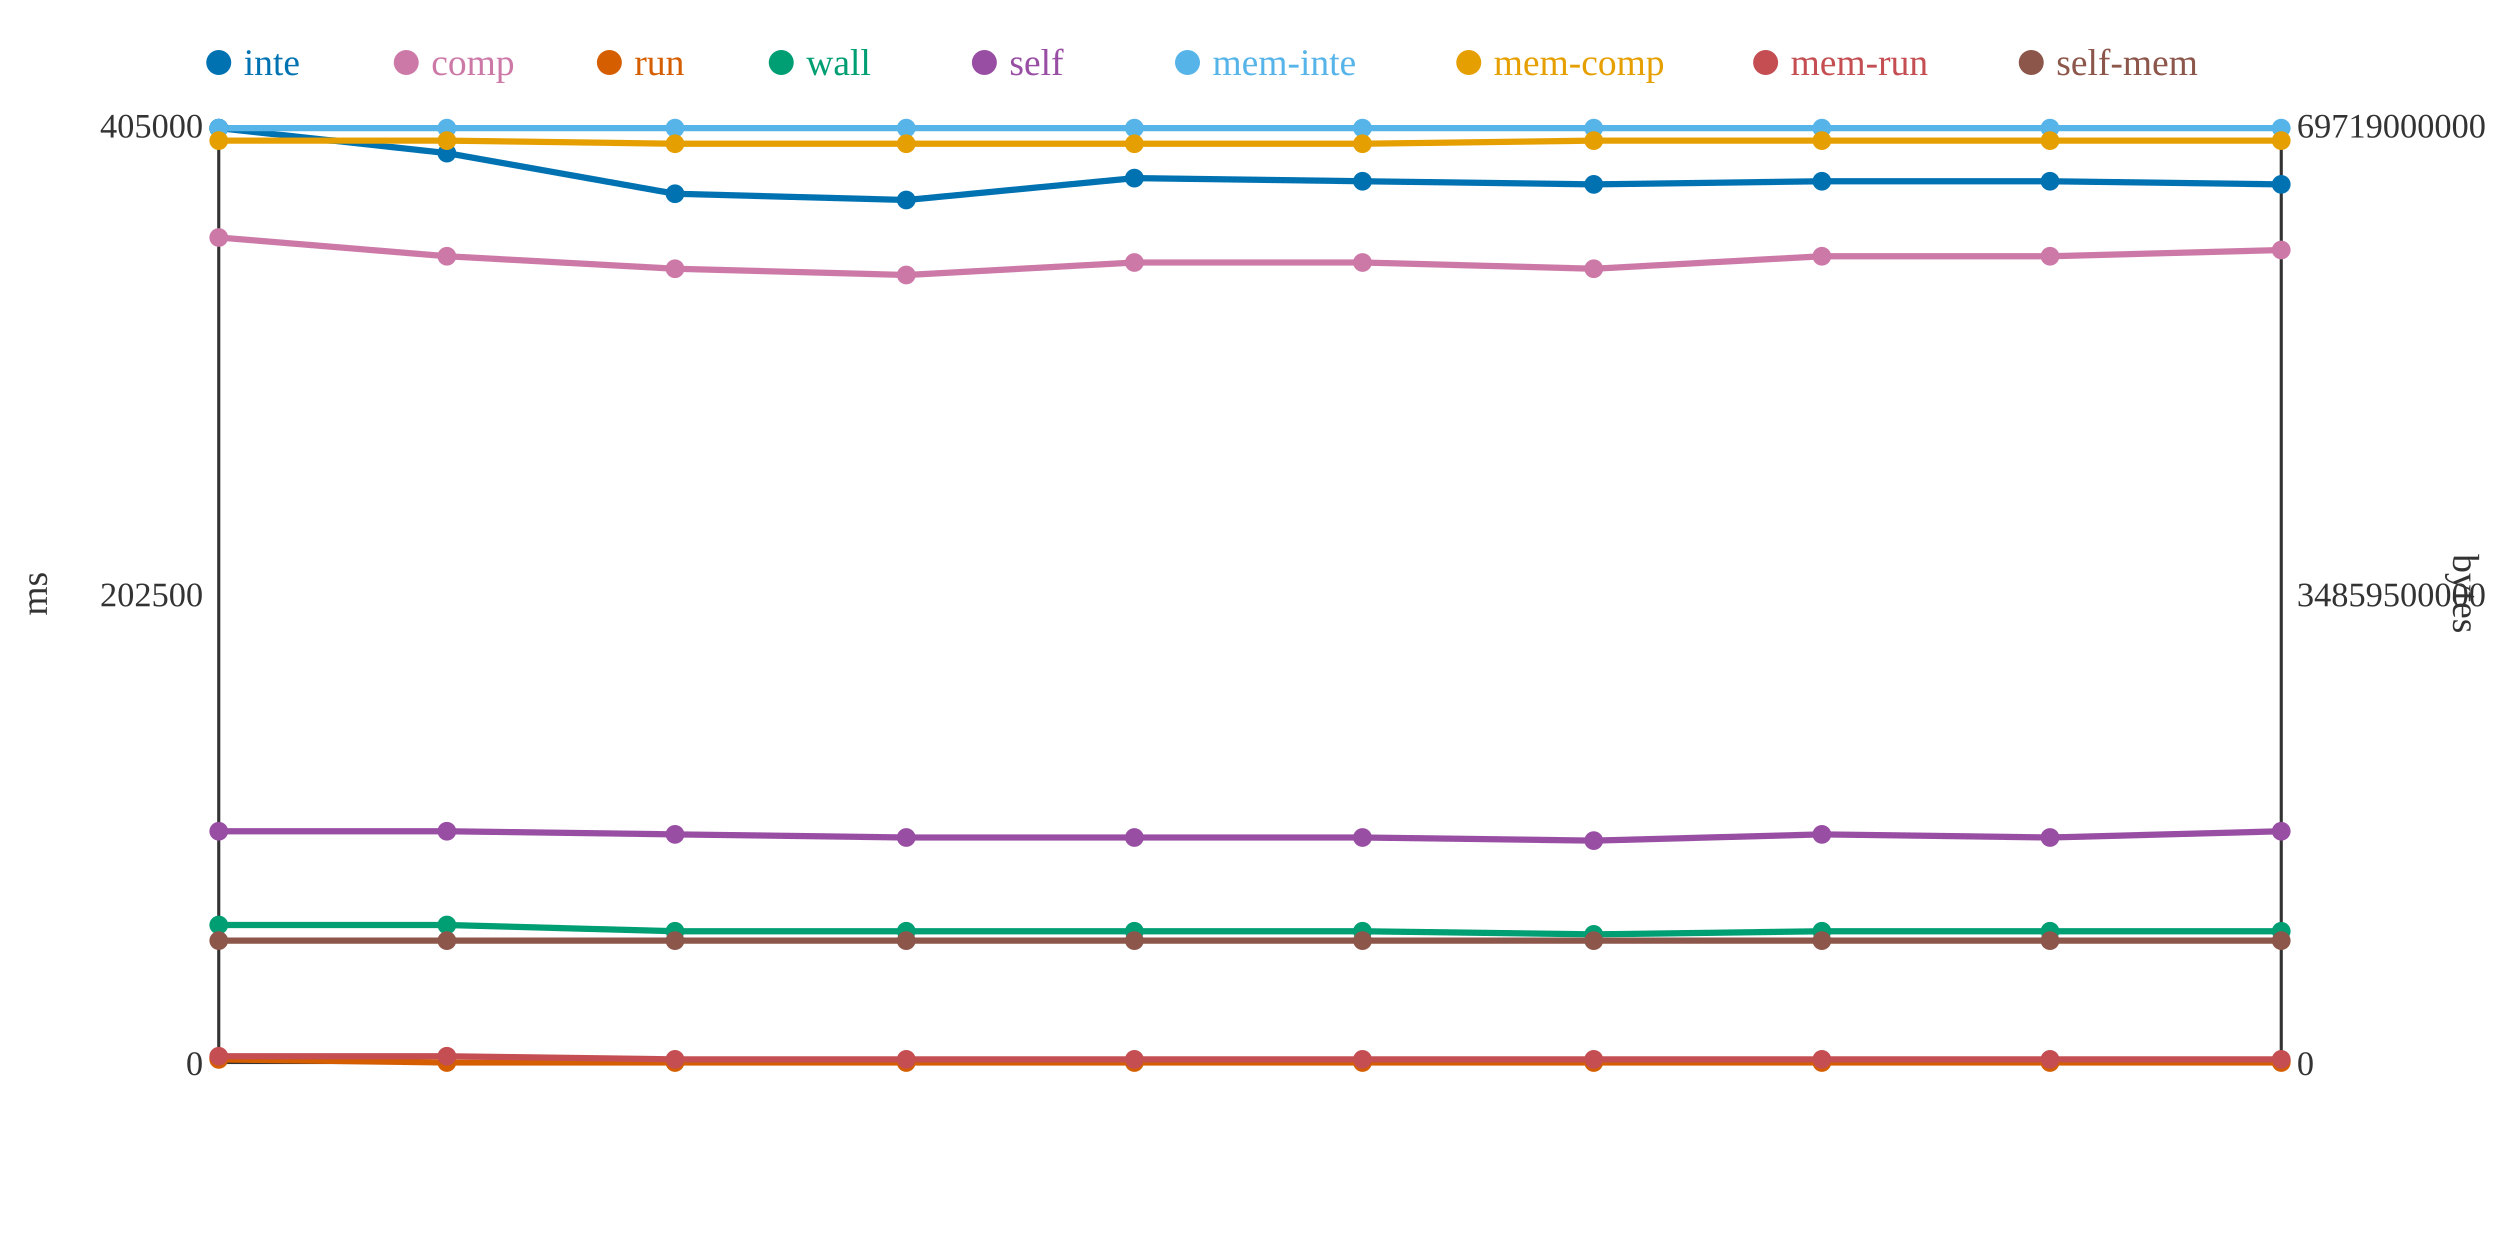
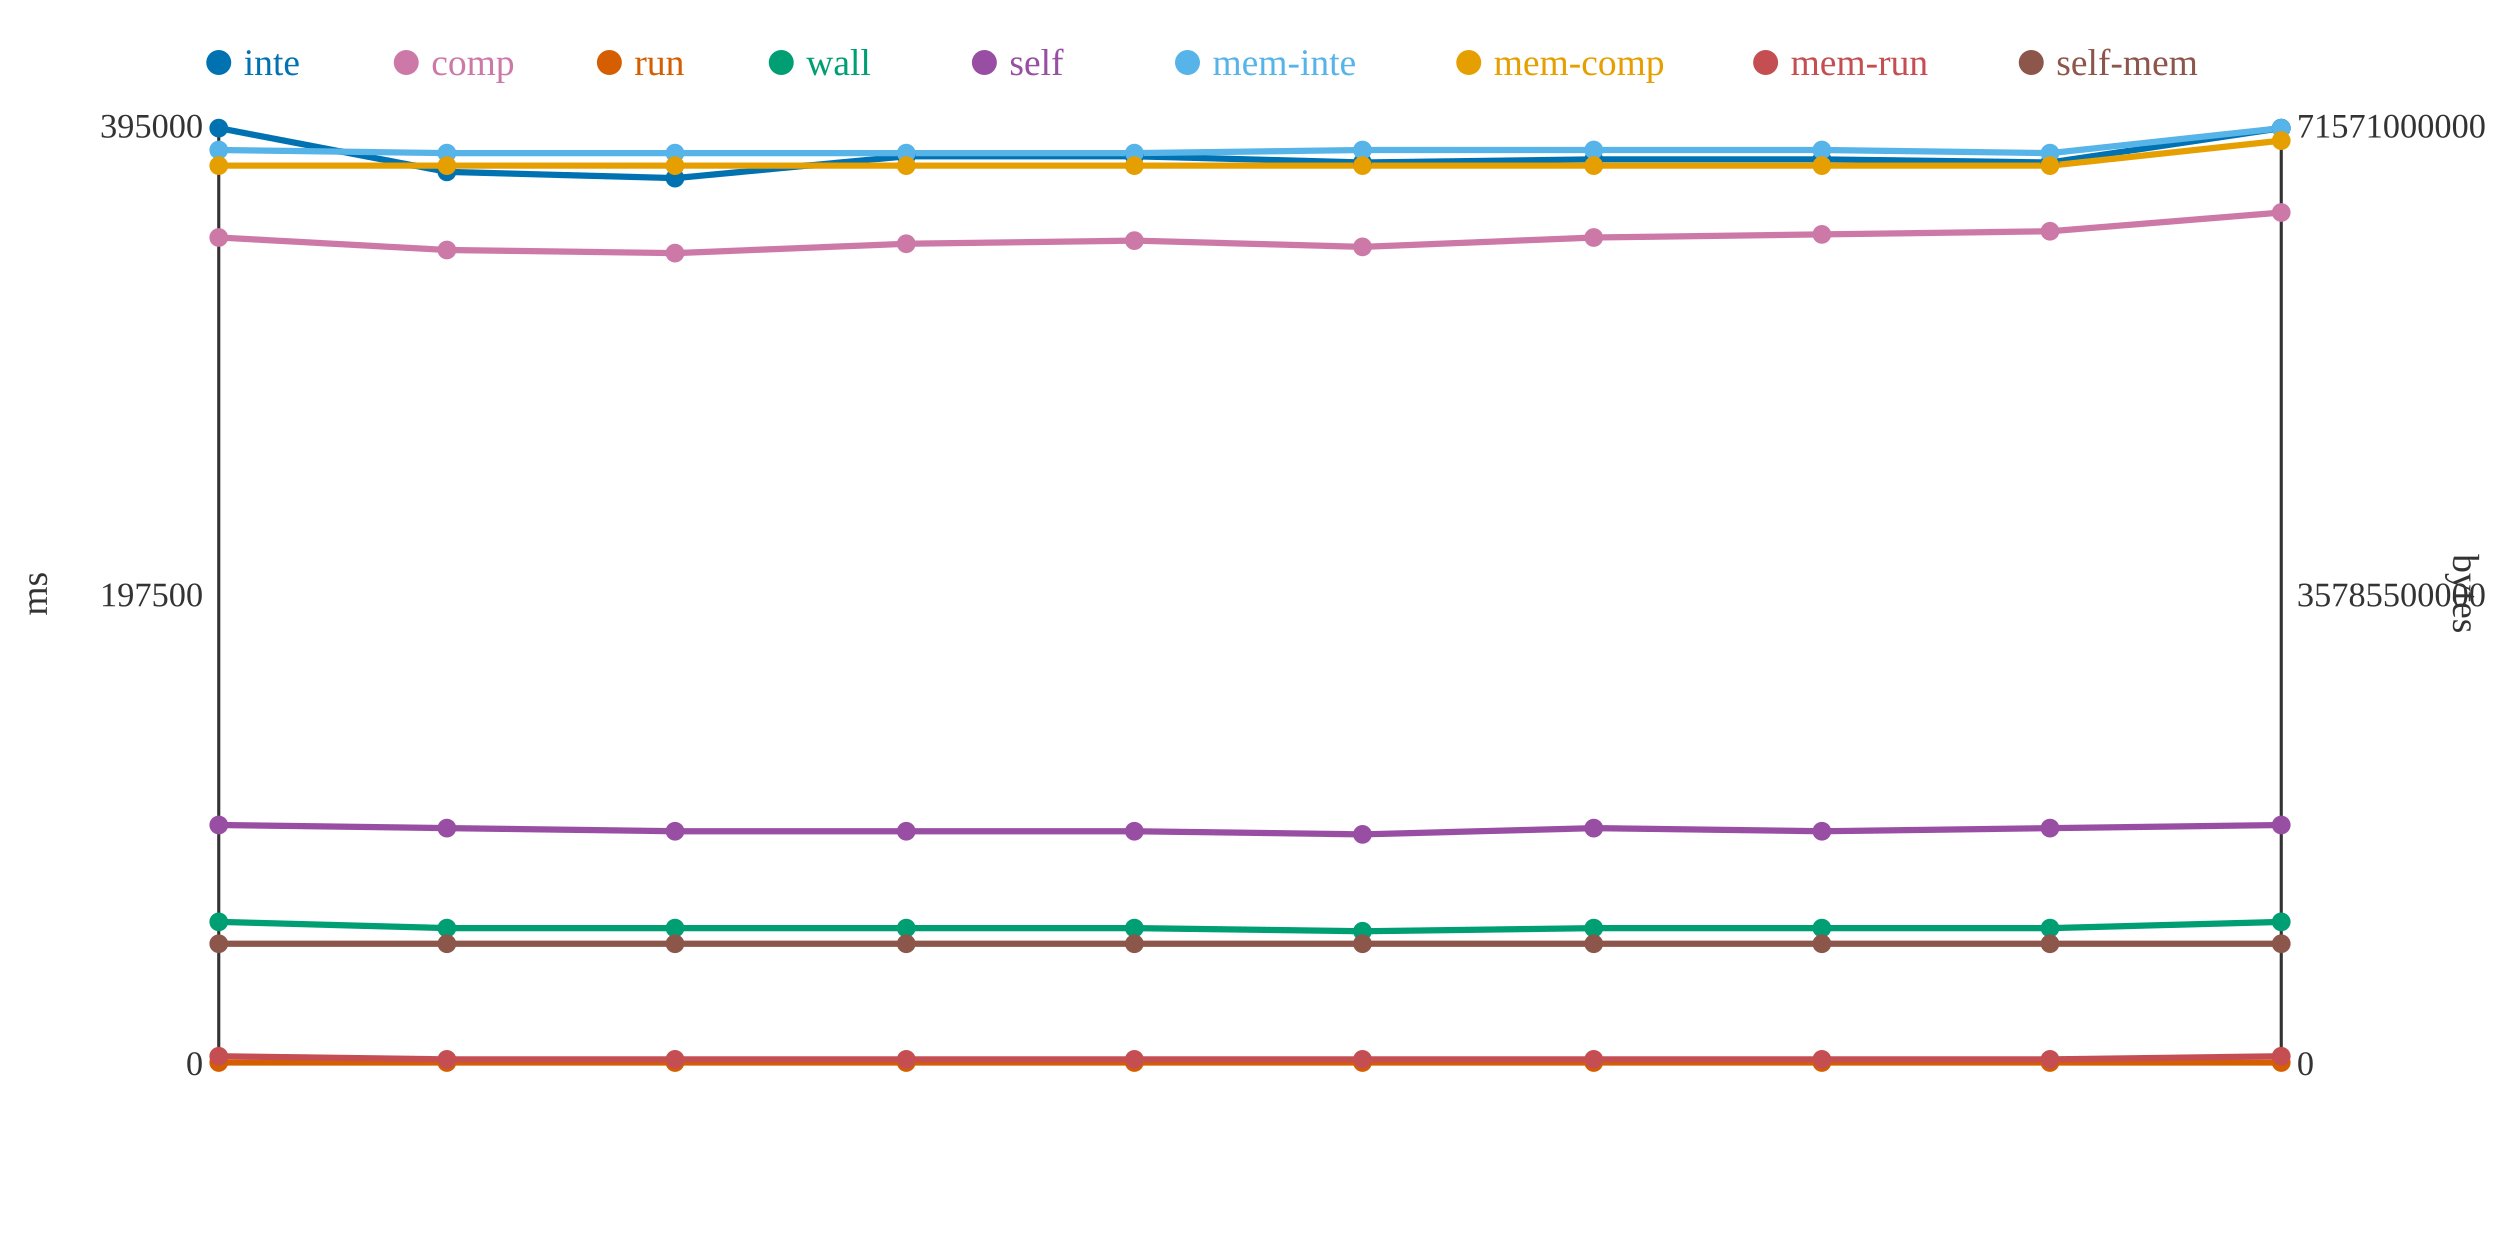
<svg xmlns="http://www.w3.org/2000/svg" width="800" height="400">
  <rect width="800" height="400" fill="white" />
  <line x1="70" y1="40" x2="70" y2="340" stroke="#333" stroke-width="1" />
  <line x1="70" y1="340" x2="730" y2="340" stroke="#333" stroke-width="1" />
  <line x1="730" y1="40" x2="730" y2="340" stroke="#333" stroke-width="1" />
  <text x="65" y="344" text-anchor="end" font-size="11" fill="#333">0</text>
-   <text x="65" y="194" text-anchor="end" font-size="11" fill="#333">202500</text>
-   <text x="65" y="44" text-anchor="end" font-size="11" fill="#333">405000</text>
+   <text x="65" y="194" text-anchor="end" font-size="11" fill="#333">197500</text>
+   <text x="65" y="44" text-anchor="end" font-size="11" fill="#333">395000</text>
  <text x="15" y="190" text-anchor="middle" font-size="12" fill="#333" transform="rotate(-90 15 190)">ms</text>
  <text x="735" y="344" text-anchor="start" font-size="11" fill="#333">0</text>
-   <text x="735" y="194" text-anchor="start" font-size="11" fill="#333">34859500000</text>
-   <text x="735" y="44" text-anchor="start" font-size="11" fill="#333">69719000000</text>
+   <text x="735" y="194" text-anchor="start" font-size="11" fill="#333">35785500000</text>
+   <text x="735" y="44" text-anchor="start" font-size="11" fill="#333">71571000000</text>
  <text x="785" y="190" text-anchor="middle" font-size="12" fill="#333" transform="rotate(90 785 190)">bytes</text>
-   <polyline points="70,41 143,49 216,62 290,64 363,57 436,58 510,59 583,58 656,58 730,59" fill="none" stroke="#0072B2" stroke-width="2" />
-   <polyline points="70,76 143,82 216,86 290,88 363,84 436,84 510,86 583,82 656,82 730,80" fill="none" stroke="#CC79A7" stroke-width="2" />
-   <polyline points="70,339 143,340 216,340 290,340 363,340 436,340 510,340 583,340 656,340 730,340" fill="none" stroke="#D55E00" stroke-width="2" />
-   <polyline points="70,296 143,296 216,298 290,298 363,298 436,298 510,299 583,298 656,298 730,298" fill="none" stroke="#009E73" stroke-width="2" />
-   <polyline points="70,266 143,266 216,267 290,268 363,268 436,268 510,269 583,267 656,268 730,266" fill="none" stroke="#984EA3" stroke-width="2" />
-   <polyline points="70,41 143,41 216,41 290,41 363,41 436,41 510,41 583,41 656,41 730,41" fill="none" stroke="#56B4E9" stroke-width="2" />
-   <polyline points="70,45 143,45 216,46 290,46 363,46 436,46 510,45 583,45 656,45 730,45" fill="none" stroke="#E69F00" stroke-width="2" />
-   <polyline points="70,338 143,338 216,339 290,339 363,339 436,339 510,339 583,339 656,339 730,339" fill="none" stroke="#C44E52" stroke-width="2" />
-   <polyline points="70,301 143,301 216,301 290,301 363,301 436,301 510,301 583,301 656,301 730,301" fill="none" stroke="#8C564B" stroke-width="2" />
+   <polyline points="70,41 143,55 216,57 290,50 363,50 436,52 510,51 583,51 656,52 730,41" fill="none" stroke="#0072B2" stroke-width="2" />
+   <polyline points="70,76 143,80 216,81 290,78 363,77 436,79 510,76 583,75 656,74 730,68" fill="none" stroke="#CC79A7" stroke-width="2" />
+   <polyline points="70,340 143,340 216,340 290,340 363,340 436,340 510,340 583,340 656,340 730,340" fill="none" stroke="#D55E00" stroke-width="2" />
+   <polyline points="70,295 143,297 216,297 290,297 363,297 436,298 510,297 583,297 656,297 730,295" fill="none" stroke="#009E73" stroke-width="2" />
+   <polyline points="70,264 143,265 216,266 290,266 363,266 436,267 510,265 583,266 656,265 730,264" fill="none" stroke="#984EA3" stroke-width="2" />
+   <polyline points="70,48 143,49 216,49 290,49 363,49 436,48 510,48 583,48 656,49 730,41" fill="none" stroke="#56B4E9" stroke-width="2" />
+   <polyline points="70,53 143,53 216,53 290,53 363,53 436,53 510,53 583,53 656,53 730,45" fill="none" stroke="#E69F00" stroke-width="2" />
+   <polyline points="70,338 143,339 216,339 290,339 363,339 436,339 510,339 583,339 656,339 730,338" fill="none" stroke="#C44E52" stroke-width="2" />
+   <polyline points="70,302 143,302 216,302 290,302 363,302 436,302 510,302 583,302 656,302 730,302" fill="none" stroke="#8C564B" stroke-width="2" />
  <circle cx="70" cy="41" r="3" fill="#0072B2" />
  <circle cx="70" cy="76" r="3" fill="#CC79A7" />
-   <circle cx="70" cy="339" r="3" fill="#D55E00" />
-   <circle cx="70" cy="296" r="3" fill="#009E73" />
-   <circle cx="70" cy="266" r="3" fill="#984EA3" />
-   <circle cx="70" cy="41" r="3" fill="#56B4E9" />
-   <circle cx="70" cy="45" r="3" fill="#E69F00" />
+   <circle cx="70" cy="340" r="3" fill="#D55E00" />
+   <circle cx="70" cy="295" r="3" fill="#009E73" />
+   <circle cx="70" cy="264" r="3" fill="#984EA3" />
+   <circle cx="70" cy="48" r="3" fill="#56B4E9" />
+   <circle cx="70" cy="53" r="3" fill="#E69F00" />
  <circle cx="70" cy="338" r="3" fill="#C44E52" />
-   <circle cx="70" cy="301" r="3" fill="#8C564B" />
-   <circle cx="143" cy="49" r="3" fill="#0072B2" />
-   <circle cx="143" cy="82" r="3" fill="#CC79A7" />
+   <circle cx="70" cy="302" r="3" fill="#8C564B" />
+   <circle cx="143" cy="55" r="3" fill="#0072B2" />
+   <circle cx="143" cy="80" r="3" fill="#CC79A7" />
  <circle cx="143" cy="340" r="3" fill="#D55E00" />
-   <circle cx="143" cy="296" r="3" fill="#009E73" />
-   <circle cx="143" cy="266" r="3" fill="#984EA3" />
-   <circle cx="143" cy="41" r="3" fill="#56B4E9" />
-   <circle cx="143" cy="45" r="3" fill="#E69F00" />
-   <circle cx="143" cy="338" r="3" fill="#C44E52" />
-   <circle cx="143" cy="301" r="3" fill="#8C564B" />
-   <circle cx="216" cy="62" r="3" fill="#0072B2" />
-   <circle cx="216" cy="86" r="3" fill="#CC79A7" />
+   <circle cx="143" cy="297" r="3" fill="#009E73" />
+   <circle cx="143" cy="265" r="3" fill="#984EA3" />
+   <circle cx="143" cy="49" r="3" fill="#56B4E9" />
+   <circle cx="143" cy="53" r="3" fill="#E69F00" />
+   <circle cx="143" cy="339" r="3" fill="#C44E52" />
+   <circle cx="143" cy="302" r="3" fill="#8C564B" />
+   <circle cx="216" cy="57" r="3" fill="#0072B2" />
+   <circle cx="216" cy="81" r="3" fill="#CC79A7" />
  <circle cx="216" cy="340" r="3" fill="#D55E00" />
-   <circle cx="216" cy="298" r="3" fill="#009E73" />
-   <circle cx="216" cy="267" r="3" fill="#984EA3" />
-   <circle cx="216" cy="41" r="3" fill="#56B4E9" />
-   <circle cx="216" cy="46" r="3" fill="#E69F00" />
+   <circle cx="216" cy="297" r="3" fill="#009E73" />
+   <circle cx="216" cy="266" r="3" fill="#984EA3" />
+   <circle cx="216" cy="49" r="3" fill="#56B4E9" />
+   <circle cx="216" cy="53" r="3" fill="#E69F00" />
  <circle cx="216" cy="339" r="3" fill="#C44E52" />
-   <circle cx="216" cy="301" r="3" fill="#8C564B" />
-   <circle cx="290" cy="64" r="3" fill="#0072B2" />
-   <circle cx="290" cy="88" r="3" fill="#CC79A7" />
+   <circle cx="216" cy="302" r="3" fill="#8C564B" />
+   <circle cx="290" cy="50" r="3" fill="#0072B2" />
+   <circle cx="290" cy="78" r="3" fill="#CC79A7" />
  <circle cx="290" cy="340" r="3" fill="#D55E00" />
-   <circle cx="290" cy="298" r="3" fill="#009E73" />
-   <circle cx="290" cy="268" r="3" fill="#984EA3" />
-   <circle cx="290" cy="41" r="3" fill="#56B4E9" />
-   <circle cx="290" cy="46" r="3" fill="#E69F00" />
+   <circle cx="290" cy="297" r="3" fill="#009E73" />
+   <circle cx="290" cy="266" r="3" fill="#984EA3" />
+   <circle cx="290" cy="49" r="3" fill="#56B4E9" />
+   <circle cx="290" cy="53" r="3" fill="#E69F00" />
  <circle cx="290" cy="339" r="3" fill="#C44E52" />
-   <circle cx="290" cy="301" r="3" fill="#8C564B" />
-   <circle cx="363" cy="57" r="3" fill="#0072B2" />
-   <circle cx="363" cy="84" r="3" fill="#CC79A7" />
+   <circle cx="290" cy="302" r="3" fill="#8C564B" />
+   <circle cx="363" cy="50" r="3" fill="#0072B2" />
+   <circle cx="363" cy="77" r="3" fill="#CC79A7" />
  <circle cx="363" cy="340" r="3" fill="#D55E00" />
-   <circle cx="363" cy="298" r="3" fill="#009E73" />
-   <circle cx="363" cy="268" r="3" fill="#984EA3" />
-   <circle cx="363" cy="41" r="3" fill="#56B4E9" />
-   <circle cx="363" cy="46" r="3" fill="#E69F00" />
+   <circle cx="363" cy="297" r="3" fill="#009E73" />
+   <circle cx="363" cy="266" r="3" fill="#984EA3" />
+   <circle cx="363" cy="49" r="3" fill="#56B4E9" />
+   <circle cx="363" cy="53" r="3" fill="#E69F00" />
  <circle cx="363" cy="339" r="3" fill="#C44E52" />
-   <circle cx="363" cy="301" r="3" fill="#8C564B" />
-   <circle cx="436" cy="58" r="3" fill="#0072B2" />
-   <circle cx="436" cy="84" r="3" fill="#CC79A7" />
+   <circle cx="363" cy="302" r="3" fill="#8C564B" />
+   <circle cx="436" cy="52" r="3" fill="#0072B2" />
+   <circle cx="436" cy="79" r="3" fill="#CC79A7" />
  <circle cx="436" cy="340" r="3" fill="#D55E00" />
  <circle cx="436" cy="298" r="3" fill="#009E73" />
-   <circle cx="436" cy="268" r="3" fill="#984EA3" />
-   <circle cx="436" cy="41" r="3" fill="#56B4E9" />
-   <circle cx="436" cy="46" r="3" fill="#E69F00" />
+   <circle cx="436" cy="267" r="3" fill="#984EA3" />
+   <circle cx="436" cy="48" r="3" fill="#56B4E9" />
+   <circle cx="436" cy="53" r="3" fill="#E69F00" />
  <circle cx="436" cy="339" r="3" fill="#C44E52" />
-   <circle cx="436" cy="301" r="3" fill="#8C564B" />
-   <circle cx="510" cy="59" r="3" fill="#0072B2" />
-   <circle cx="510" cy="86" r="3" fill="#CC79A7" />
+   <circle cx="436" cy="302" r="3" fill="#8C564B" />
+   <circle cx="510" cy="51" r="3" fill="#0072B2" />
+   <circle cx="510" cy="76" r="3" fill="#CC79A7" />
  <circle cx="510" cy="340" r="3" fill="#D55E00" />
-   <circle cx="510" cy="299" r="3" fill="#009E73" />
-   <circle cx="510" cy="269" r="3" fill="#984EA3" />
-   <circle cx="510" cy="41" r="3" fill="#56B4E9" />
-   <circle cx="510" cy="45" r="3" fill="#E69F00" />
+   <circle cx="510" cy="297" r="3" fill="#009E73" />
+   <circle cx="510" cy="265" r="3" fill="#984EA3" />
+   <circle cx="510" cy="48" r="3" fill="#56B4E9" />
+   <circle cx="510" cy="53" r="3" fill="#E69F00" />
  <circle cx="510" cy="339" r="3" fill="#C44E52" />
-   <circle cx="510" cy="301" r="3" fill="#8C564B" />
-   <circle cx="583" cy="58" r="3" fill="#0072B2" />
-   <circle cx="583" cy="82" r="3" fill="#CC79A7" />
+   <circle cx="510" cy="302" r="3" fill="#8C564B" />
+   <circle cx="583" cy="51" r="3" fill="#0072B2" />
+   <circle cx="583" cy="75" r="3" fill="#CC79A7" />
  <circle cx="583" cy="340" r="3" fill="#D55E00" />
-   <circle cx="583" cy="298" r="3" fill="#009E73" />
-   <circle cx="583" cy="267" r="3" fill="#984EA3" />
-   <circle cx="583" cy="41" r="3" fill="#56B4E9" />
-   <circle cx="583" cy="45" r="3" fill="#E69F00" />
+   <circle cx="583" cy="297" r="3" fill="#009E73" />
+   <circle cx="583" cy="266" r="3" fill="#984EA3" />
+   <circle cx="583" cy="48" r="3" fill="#56B4E9" />
+   <circle cx="583" cy="53" r="3" fill="#E69F00" />
  <circle cx="583" cy="339" r="3" fill="#C44E52" />
-   <circle cx="583" cy="301" r="3" fill="#8C564B" />
-   <circle cx="656" cy="58" r="3" fill="#0072B2" />
-   <circle cx="656" cy="82" r="3" fill="#CC79A7" />
+   <circle cx="583" cy="302" r="3" fill="#8C564B" />
+   <circle cx="656" cy="52" r="3" fill="#0072B2" />
+   <circle cx="656" cy="74" r="3" fill="#CC79A7" />
  <circle cx="656" cy="340" r="3" fill="#D55E00" />
-   <circle cx="656" cy="298" r="3" fill="#009E73" />
-   <circle cx="656" cy="268" r="3" fill="#984EA3" />
-   <circle cx="656" cy="41" r="3" fill="#56B4E9" />
-   <circle cx="656" cy="45" r="3" fill="#E69F00" />
+   <circle cx="656" cy="297" r="3" fill="#009E73" />
+   <circle cx="656" cy="265" r="3" fill="#984EA3" />
+   <circle cx="656" cy="49" r="3" fill="#56B4E9" />
+   <circle cx="656" cy="53" r="3" fill="#E69F00" />
  <circle cx="656" cy="339" r="3" fill="#C44E52" />
-   <circle cx="656" cy="301" r="3" fill="#8C564B" />
-   <circle cx="730" cy="59" r="3" fill="#0072B2" />
-   <circle cx="730" cy="80" r="3" fill="#CC79A7" />
+   <circle cx="656" cy="302" r="3" fill="#8C564B" />
+   <circle cx="730" cy="41" r="3" fill="#0072B2" />
+   <circle cx="730" cy="68" r="3" fill="#CC79A7" />
  <circle cx="730" cy="340" r="3" fill="#D55E00" />
-   <circle cx="730" cy="298" r="3" fill="#009E73" />
-   <circle cx="730" cy="266" r="3" fill="#984EA3" />
+   <circle cx="730" cy="295" r="3" fill="#009E73" />
+   <circle cx="730" cy="264" r="3" fill="#984EA3" />
  <circle cx="730" cy="41" r="3" fill="#56B4E9" />
  <circle cx="730" cy="45" r="3" fill="#E69F00" />
-   <circle cx="730" cy="339" r="3" fill="#C44E52" />
-   <circle cx="730" cy="301" r="3" fill="#8C564B" />
+   <circle cx="730" cy="338" r="3" fill="#C44E52" />
+   <circle cx="730" cy="302" r="3" fill="#8C564B" />
  <circle cx="70" cy="20" r="4" fill="#0072B2" />
  <text x="78" y="24" text-anchor="start" font-size="12" fill="#0072B2">inte</text>
  <circle cx="130" cy="20" r="4" fill="#CC79A7" />
  <text x="138" y="24" text-anchor="start" font-size="12" fill="#CC79A7">comp</text>
  <circle cx="195" cy="20" r="4" fill="#D55E00" />
  <text x="203" y="24" text-anchor="start" font-size="12" fill="#D55E00">run</text>
  <circle cx="250" cy="20" r="4" fill="#009E73" />
  <text x="258" y="24" text-anchor="start" font-size="12" fill="#009E73">wall</text>
  <circle cx="315" cy="20" r="4" fill="#984EA3" />
  <text x="323" y="24" text-anchor="start" font-size="12" fill="#984EA3">self</text>
  <circle cx="380" cy="20" r="4" fill="#56B4E9" />
  <text x="388" y="24" text-anchor="start" font-size="12" fill="#56B4E9">mem-inte</text>
  <circle cx="470" cy="20" r="4" fill="#E69F00" />
  <text x="478" y="24" text-anchor="start" font-size="12" fill="#E69F00">mem-comp</text>
  <circle cx="565" cy="20" r="4" fill="#C44E52" />
  <text x="573" y="24" text-anchor="start" font-size="12" fill="#C44E52">mem-run</text>
  <circle cx="650" cy="20" r="4" fill="#8C564B" />
  <text x="658" y="24" text-anchor="start" font-size="12" fill="#8C564B">self-mem</text>
</svg>
